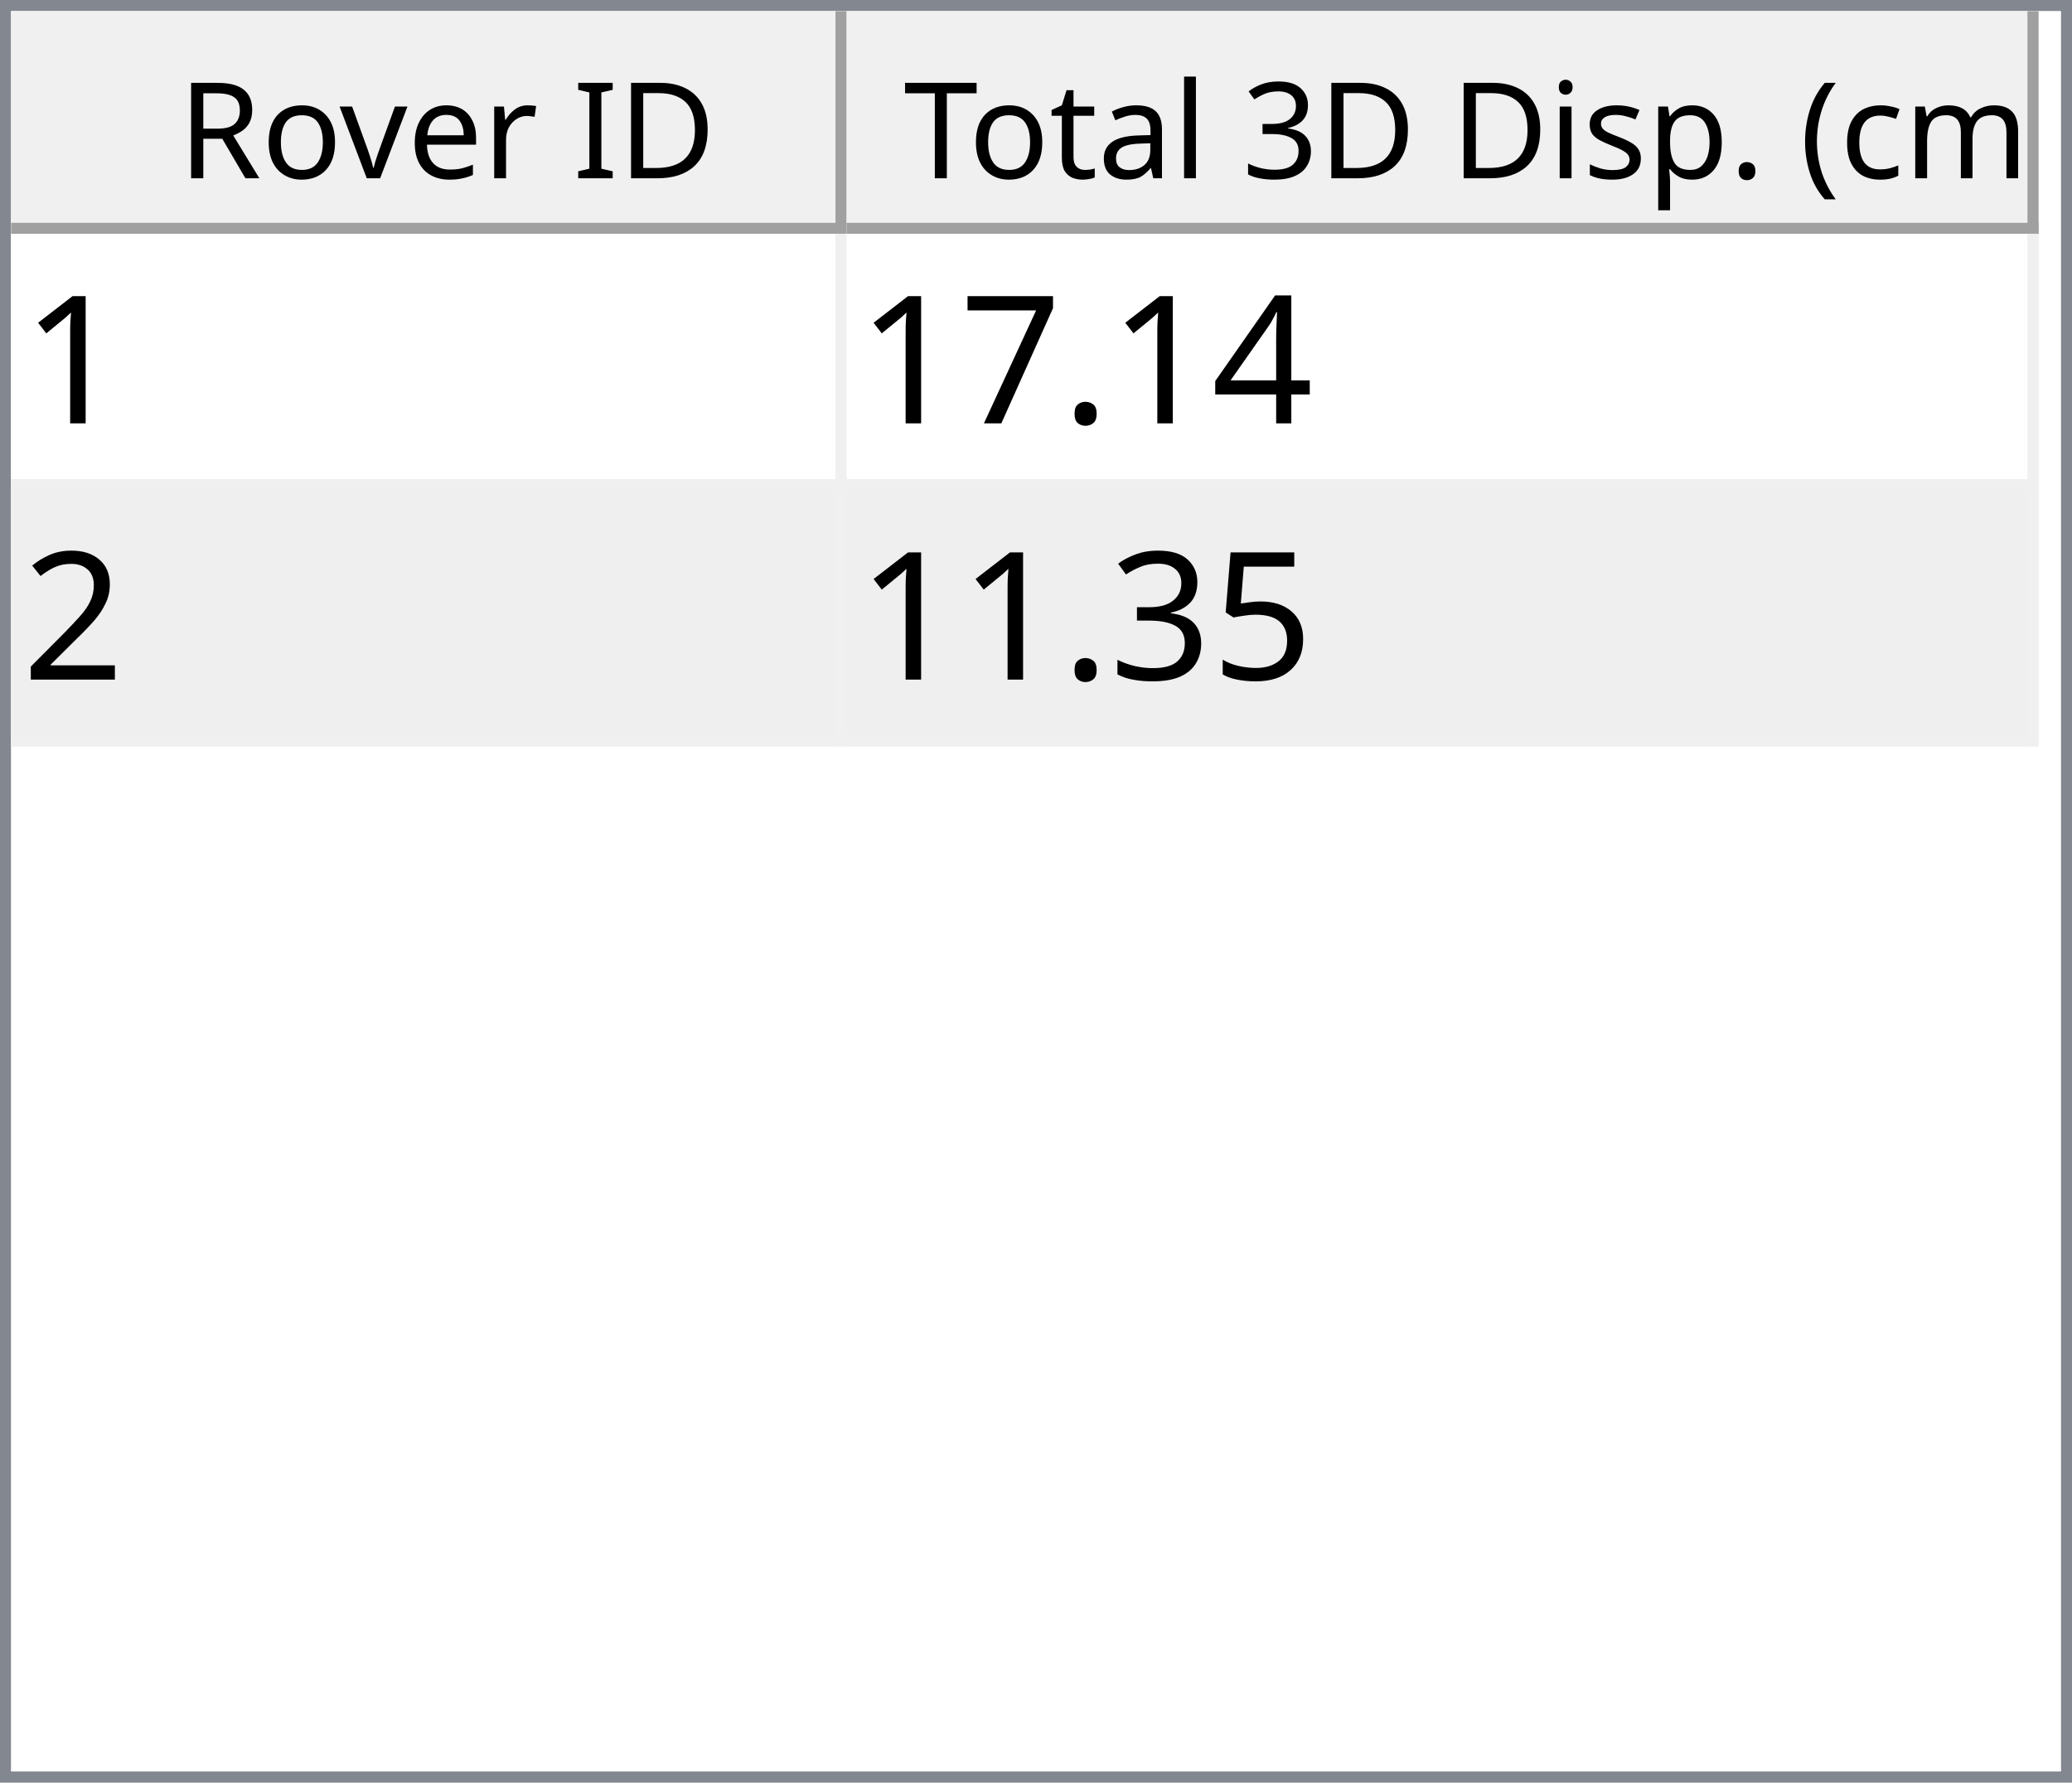
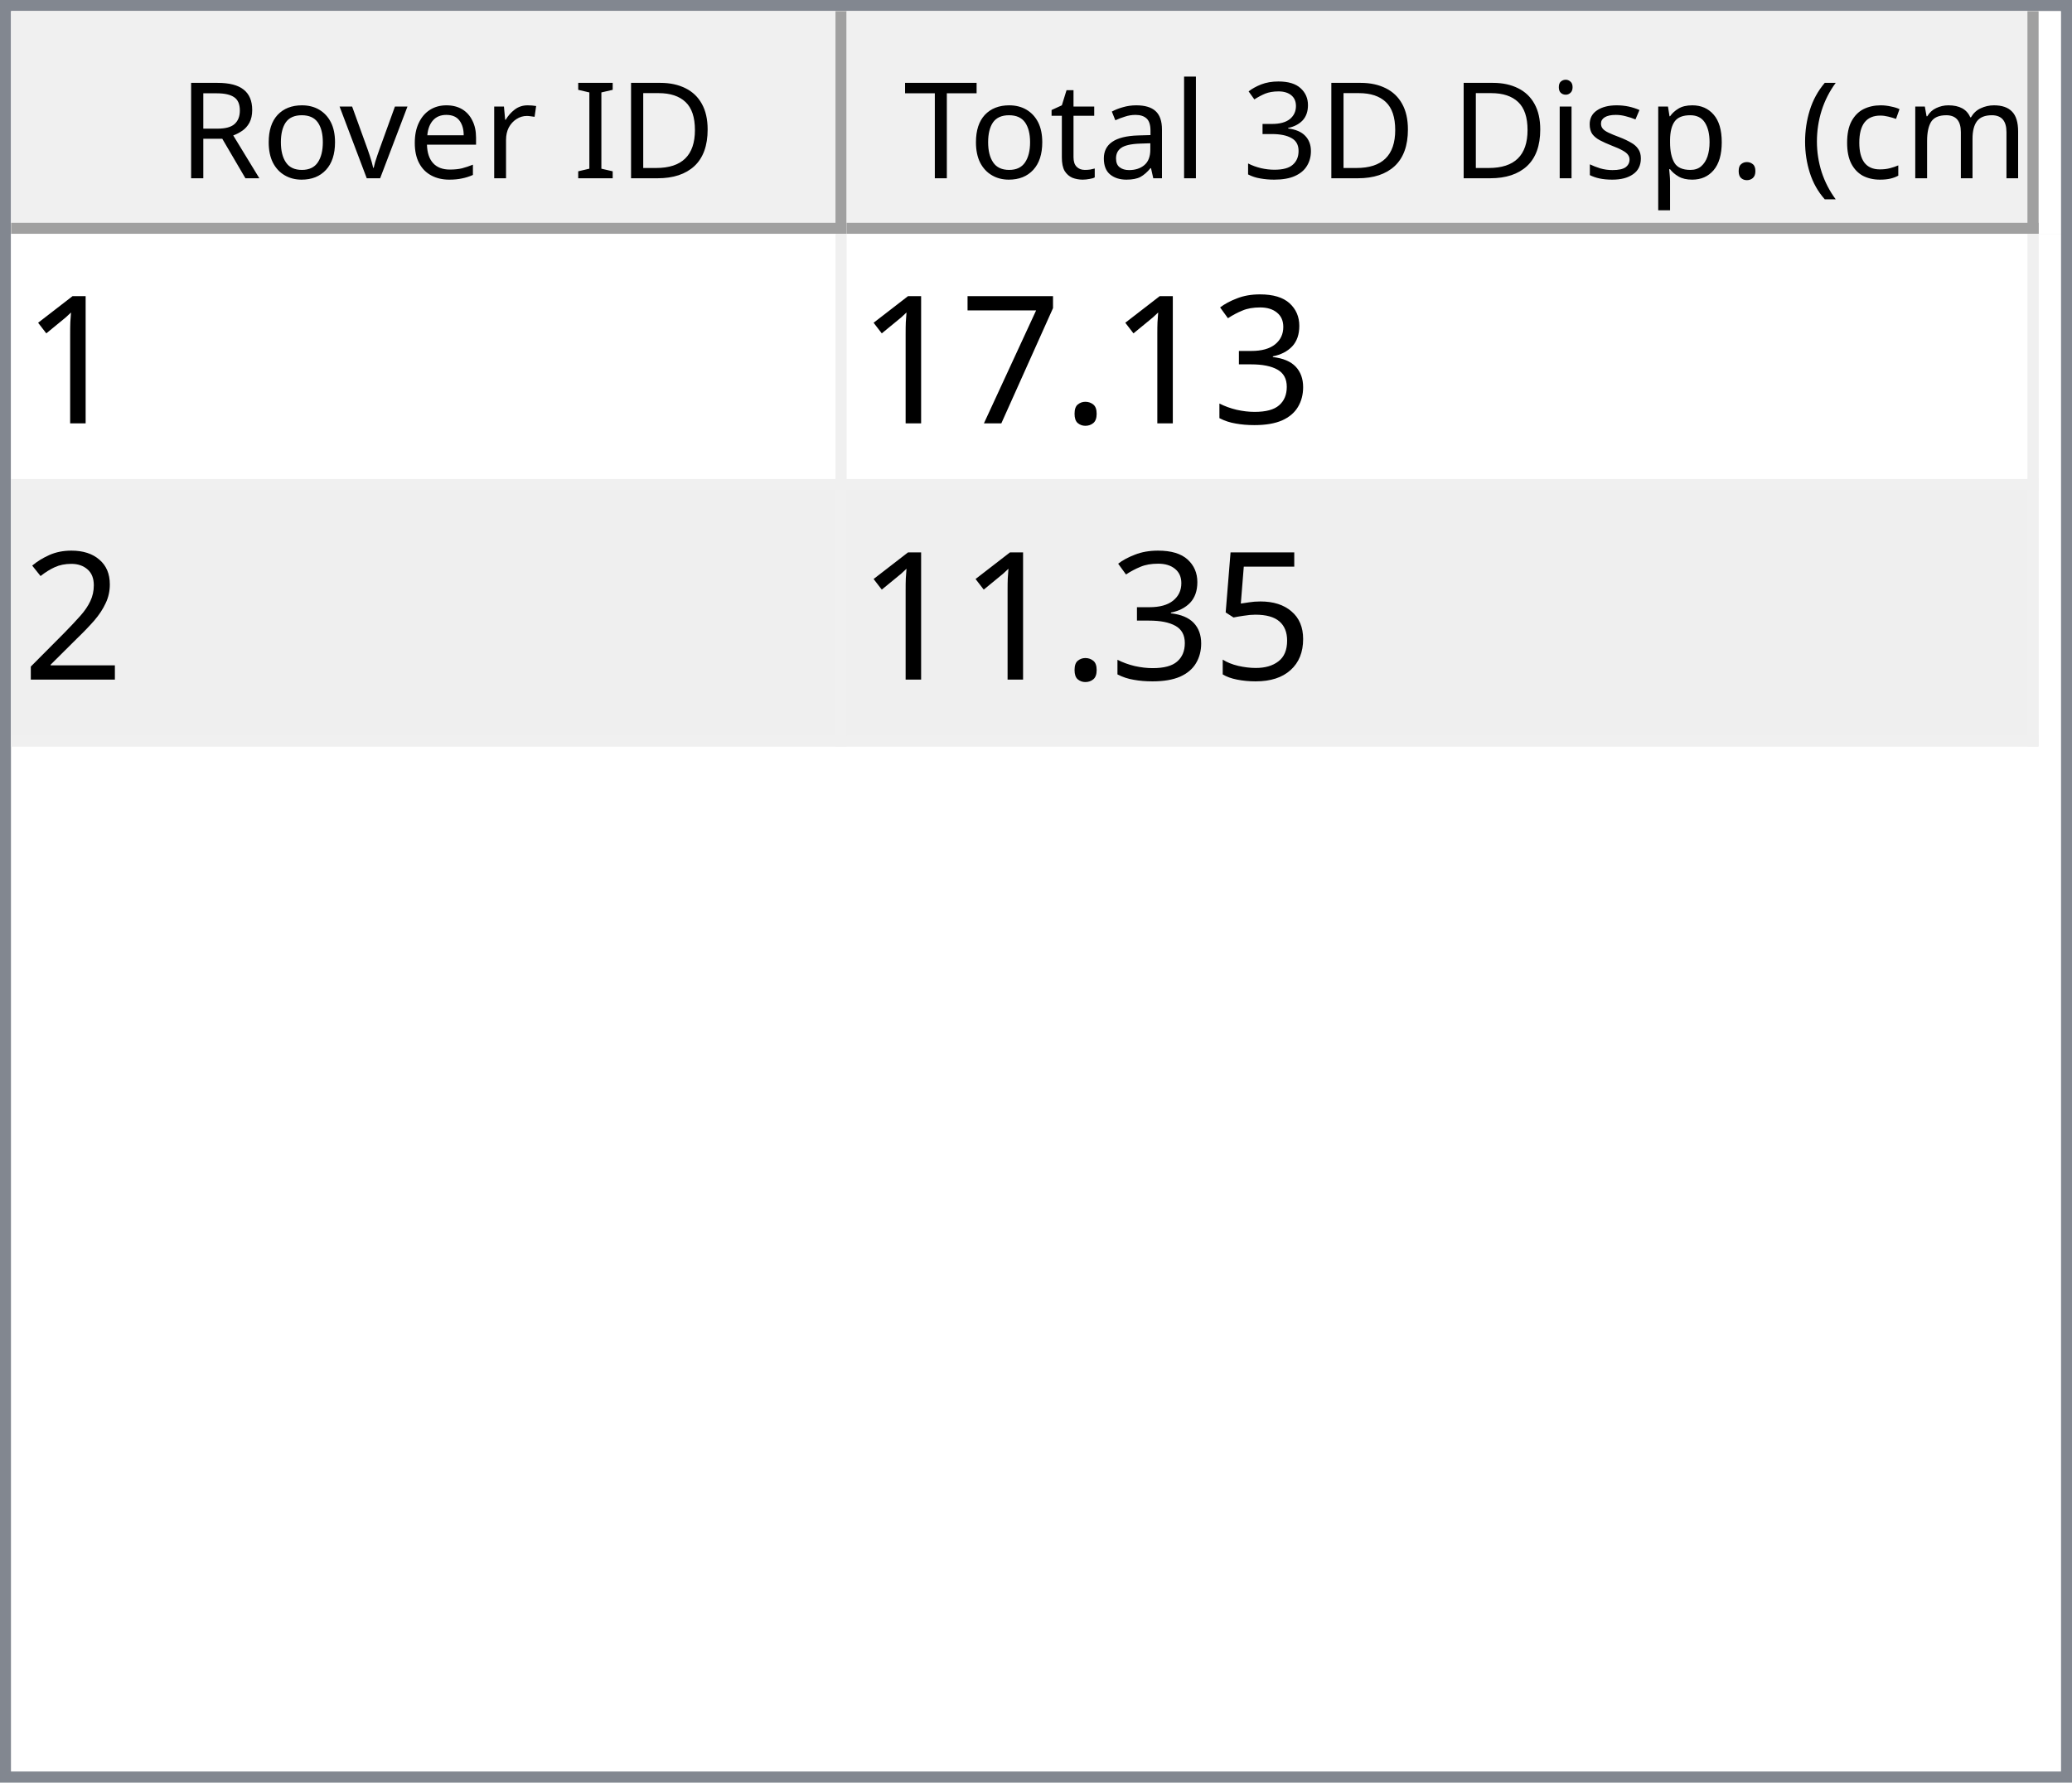
<svg xmlns="http://www.w3.org/2000/svg" style="fill-opacity:1; color-rendering:auto; color-interpolation:auto; text-rendering:auto; stroke:black; stroke-linecap:square; stroke-miterlimit:10; shape-rendering:auto; stroke-opacity:1; fill:black; stroke-dasharray:none; font-weight:normal; stroke-width:1; font-family:'Dialog'; font-style:normal; stroke-linejoin:miter; font-size:12px; stroke-dashoffset:0; image-rendering:auto;" width="186" height="160">
  <defs id="genericDefs" />
  <g>
    <defs id="defs1">
      <clipPath clipPathUnits="userSpaceOnUse" id="clipPath1">
        <path d="M0 0 L186 0 L186 160 L0 160 L0 0 Z" />
      </clipPath>
      <clipPath clipPathUnits="userSpaceOnUse" id="clipPath2">
        <path d="M0 0 L0 160 L186 160 L186 0 Z" />
      </clipPath>
      <clipPath clipPathUnits="userSpaceOnUse" id="clipPath3">
        <path d="M0 0 L0 20 L184 20 L184 0 Z" />
      </clipPath>
      <clipPath clipPathUnits="userSpaceOnUse" id="clipPath4">
        <path d="M0 0 L0 20 L75 20 L75 0 Z" />
      </clipPath>
      <clipPath clipPathUnits="userSpaceOnUse" id="clipPath5">
        <path d="M1 1 L1 19 L74 19 L74 1 Z" />
      </clipPath>
      <clipPath clipPathUnits="userSpaceOnUse" id="clipPath6">
        <path d="M0 0 L0 18 L73 18 L73 0 Z" />
      </clipPath>
      <clipPath clipPathUnits="userSpaceOnUse" id="clipPath7">
        <path d="M-0.5 -0.5 L-0.5 19.5 L74.5 19.5 L74.5 -0.5 Z" />
      </clipPath>
      <clipPath clipPathUnits="userSpaceOnUse" id="clipPath8">
        <path d="M0 0 L0 20 L107 20 L107 0 Z" />
      </clipPath>
      <clipPath clipPathUnits="userSpaceOnUse" id="clipPath9">
        <path d="M1 1 L1 19 L106 19 L106 1 Z" />
      </clipPath>
      <clipPath clipPathUnits="userSpaceOnUse" id="clipPath10">
        <path d="M0 0 L0 18 L105 18 L105 0 Z" />
      </clipPath>
      <clipPath clipPathUnits="userSpaceOnUse" id="clipPath11">
        <path d="M-0.5 -0.5 L-0.5 19.5 L106.5 19.5 L106.5 -0.5 Z" />
      </clipPath>
      <clipPath clipPathUnits="userSpaceOnUse" id="clipPath12">
        <path d="M0 0 L0 138 L184 138 L184 0 Z" />
      </clipPath>
      <clipPath clipPathUnits="userSpaceOnUse" id="clipPath13">
        <path d="M0 0 L0 46 L182 46 L182 0 Z" />
      </clipPath>
      <clipPath clipPathUnits="userSpaceOnUse" id="clipPath14">
        <path d="M-0.5 -0.5 L-0.5 45.5 L181.5 45.5 L181.5 -0.5 Z" />
      </clipPath>
      <clipPath clipPathUnits="userSpaceOnUse" id="clipPath15">
        <path d="M0 0 L0 22 L74 22 L74 0 Z" />
      </clipPath>
      <clipPath clipPathUnits="userSpaceOnUse" id="clipPath16">
        <path d="M0 0 L0 22 L106 22 L106 0 Z" />
      </clipPath>
      <font horiz-adv-x="64.551" id="font1">
        <font-face ascent="107.91" descent="25.098" units-per-em="100" style="font-style:normal; font-family:Segoe UI; font-weight:normal;" />
        <missing-glyph horiz-adv-x="64.551" d="M8.109 0 L8.109 68.266 L56.453 68.266 L56.453 0 L8.109 0 ZM15.328 7.234 L49.219 7.234 L49.219 61.031 L15.328 61.031 L15.328 7.234 Z" />
        <glyph unicode="D" horiz-adv-x="70.117" d="M9.188 0 L9.188 70.016 L28.516 70.016 Q65.531 70.016 65.531 35.891 Q65.531 19.672 55.25 9.836 Q44.969 0 27.734 0 L9.188 0 ZM17.391 62.594 L17.391 7.422 L27.828 7.422 Q41.609 7.422 49.273 14.797 Q56.938 22.172 56.938 35.688 Q56.938 62.594 28.328 62.594 L17.391 62.594 Z" />
        <glyph unicode="I" horiz-adv-x="26.611" d="M17.391 0 L9.188 0 L9.188 70.016 L17.391 70.016 L17.391 0 Z" />
        <glyph unicode=" " horiz-adv-x="27.393" d="" />
        <glyph unicode="r" horiz-adv-x="34.766" d="M34.188 41.891 Q32.078 43.5 28.125 43.5 Q23 43.5 19.555 38.672 Q16.109 33.844 16.109 25.484 L16.109 0 L8.109 0 L8.109 50 L16.109 50 L16.109 39.703 L16.312 39.703 Q18.016 44.969 21.531 47.922 Q25.047 50.875 29.391 50.875 Q32.516 50.875 34.188 50.203 L34.188 41.891 Z" />
        <glyph unicode="e" horiz-adv-x="52.295" d="M48.297 23 L12.984 23 Q13.188 14.656 17.484 10.109 Q21.781 5.562 29.297 5.562 Q37.75 5.562 44.828 11.141 L44.828 3.609 Q38.234 -1.172 27.391 -1.172 Q16.797 -1.172 10.742 5.641 Q4.688 12.453 4.688 24.812 Q4.688 36.469 11.305 43.82 Q17.922 51.172 27.734 51.172 Q37.547 51.172 42.922 44.828 Q48.297 38.484 48.297 27.203 L48.297 23 ZM40.094 29.781 Q40.047 36.719 36.75 40.578 Q33.453 44.438 27.594 44.438 Q21.922 44.438 17.969 40.383 Q14.016 36.328 13.094 29.781 L40.094 29.781 Z" />
        <glyph unicode="v" horiz-adv-x="47.9" d="M47.406 50 L27.484 0 L19.625 0 L0.688 50 L9.469 50 L22.172 13.672 Q23.578 9.672 23.922 6.688 L24.125 6.688 Q24.609 10.453 25.688 13.484 L38.969 50 L47.406 50 Z" />
        <glyph unicode="o" horiz-adv-x="58.594" d="M29 -1.172 Q17.922 -1.172 11.305 5.836 Q4.688 12.844 4.688 24.422 Q4.688 37.016 11.57 44.094 Q18.453 51.172 30.172 51.172 Q41.359 51.172 47.633 44.289 Q53.906 37.406 53.906 25.203 Q53.906 13.234 47.141 6.031 Q40.375 -1.172 29 -1.172 ZM29.594 44.438 Q21.875 44.438 17.383 39.188 Q12.891 33.938 12.891 24.703 Q12.891 15.828 17.43 10.695 Q21.969 5.562 29.594 5.562 Q37.359 5.562 41.531 10.594 Q45.703 15.625 45.703 24.906 Q45.703 34.281 41.531 39.359 Q37.359 44.438 29.594 44.438 Z" />
        <glyph unicode="R" horiz-adv-x="59.814" d="M59.375 0 L49.609 0 L37.891 19.625 Q36.281 22.359 34.766 24.289 Q33.25 26.219 31.664 27.438 Q30.078 28.656 28.25 29.219 Q26.422 29.781 24.125 29.781 L17.391 29.781 L17.391 0 L9.188 0 L9.188 70.016 L30.078 70.016 Q34.672 70.016 38.555 68.867 Q42.438 67.719 45.289 65.375 Q48.141 63.031 49.758 59.547 Q51.375 56.062 51.375 51.375 Q51.375 47.703 50.273 44.656 Q49.172 41.609 47.148 39.211 Q45.125 36.812 42.266 35.133 Q39.406 33.453 35.844 32.516 L35.844 32.328 Q37.594 31.547 38.891 30.547 Q40.188 29.547 41.359 28.18 Q42.531 26.812 43.68 25.078 Q44.828 23.344 46.234 21.047 L59.375 0 ZM17.391 62.594 L17.391 37.203 L28.516 37.203 Q31.594 37.203 34.203 38.133 Q36.812 39.062 38.719 40.797 Q40.625 42.531 41.703 45.047 Q42.781 47.562 42.781 50.688 Q42.781 56.297 39.141 59.445 Q35.5 62.594 28.609 62.594 L17.391 62.594 Z" />
        <glyph unicode=")" horiz-adv-x="30.176" d="M8.297 -15.922 L1.172 -15.922 Q16.406 2.344 16.406 26.812 Q16.406 51.469 1.078 70.016 L8.297 70.016 Q23.531 52.156 23.531 26.703 Q23.531 1.375 8.297 -15.922 Z" />
        <glyph unicode="m" horiz-adv-x="86.133" d="M79.109 0 L71.094 0 L71.094 28.719 Q71.094 37.016 68.531 40.727 Q65.969 44.438 59.906 44.438 Q54.781 44.438 51.195 39.75 Q47.609 35.062 47.609 28.516 L47.609 0 L39.594 0 L39.594 29.688 Q39.594 44.438 28.219 44.438 Q22.953 44.438 19.531 40.016 Q16.109 35.594 16.109 28.516 L16.109 0 L8.109 0 L8.109 50 L16.109 50 L16.109 42.094 L16.312 42.094 Q21.625 51.172 31.844 51.172 Q36.969 51.172 40.773 48.312 Q44.578 45.453 46 40.828 Q51.562 51.172 62.594 51.172 Q79.109 51.172 79.109 30.812 L79.109 0 Z" />
        <glyph unicode="c" horiz-adv-x="46.191" d="M42.188 2.297 Q36.422 -1.172 28.516 -1.172 Q17.828 -1.172 11.258 5.789 Q4.688 12.75 4.688 23.828 Q4.688 36.188 11.766 43.68 Q18.844 51.172 30.672 51.172 Q37.25 51.172 42.281 48.734 L42.281 40.531 Q36.719 44.438 30.375 44.438 Q22.703 44.438 17.797 38.945 Q12.891 33.453 12.891 24.516 Q12.891 15.719 17.508 10.641 Q22.125 5.562 29.891 5.562 Q36.422 5.562 42.188 9.906 L42.188 2.297 Z" />
        <glyph unicode="(" horiz-adv-x="30.176" d="M29.109 -15.922 L21.969 -15.922 Q6.844 1.375 6.844 26.703 Q6.844 52.156 21.969 70.016 L29.203 70.016 Q13.875 51.469 13.875 26.812 Q13.875 2.344 29.109 -15.922 Z" />
        <glyph unicode="." horiz-adv-x="21.68" d="M10.891 -1.078 Q8.641 -1.078 7.055 0.539 Q5.469 2.156 5.469 4.391 Q5.469 6.641 7.055 8.273 Q8.641 9.906 10.891 9.906 Q13.188 9.906 14.797 8.273 Q16.406 6.641 16.406 4.391 Q16.406 2.156 14.797 0.539 Q13.188 -1.078 10.891 -1.078 Z" />
        <glyph unicode="p" horiz-adv-x="58.789" d="M16.312 7.234 L16.109 7.234 L16.109 -23 L8.109 -23 L8.109 50 L16.109 50 L16.109 41.219 L16.312 41.219 Q22.219 51.172 33.594 51.172 Q43.266 51.172 48.688 44.461 Q54.109 37.75 54.109 26.469 Q54.109 13.922 48 6.375 Q41.891 -1.172 31.297 -1.172 Q21.578 -1.172 16.312 7.234 ZM16.109 27.391 L16.109 20.406 Q16.109 14.203 20.141 9.883 Q24.172 5.562 30.375 5.562 Q37.641 5.562 41.773 11.133 Q45.906 16.703 45.906 26.609 Q45.906 34.969 42.047 39.703 Q38.188 44.438 31.594 44.438 Q24.609 44.438 20.359 39.578 Q16.109 34.719 16.109 27.391 Z" />
        <glyph unicode="s" horiz-adv-x="42.432" d="M5.078 1.812 L5.078 10.406 Q11.625 5.562 19.484 5.562 Q30.031 5.562 30.031 12.594 Q30.031 14.594 29.125 15.992 Q28.219 17.391 26.68 18.461 Q25.141 19.531 23.07 20.383 Q21 21.234 18.609 22.172 Q15.281 23.484 12.766 24.828 Q10.25 26.172 8.57 27.859 Q6.891 29.547 6.031 31.695 Q5.172 33.844 5.172 36.719 Q5.172 40.234 6.789 42.945 Q8.406 45.656 11.086 47.484 Q13.766 49.312 17.211 50.242 Q20.656 51.172 24.312 51.172 Q30.812 51.172 35.938 48.922 L35.938 40.828 Q30.422 44.438 23.25 44.438 Q21 44.438 19.195 43.922 Q17.391 43.406 16.094 42.477 Q14.797 41.547 14.086 40.258 Q13.375 38.969 13.375 37.406 Q13.375 35.453 14.086 34.133 Q14.797 32.812 16.164 31.789 Q17.531 30.766 19.484 29.938 Q21.438 29.109 23.922 28.125 Q27.25 26.859 29.883 25.516 Q32.516 24.172 34.375 22.484 Q36.234 20.797 37.234 18.602 Q38.234 16.406 38.234 13.375 Q38.234 9.672 36.602 6.938 Q34.969 4.203 32.234 2.398 Q29.5 0.594 25.93 -0.289 Q22.359 -1.172 18.453 -1.172 Q10.75 -1.172 5.078 1.812 Z" />
        <glyph unicode="i" horiz-adv-x="24.219" d="M12.203 62.703 Q10.062 62.703 8.547 64.164 Q7.031 65.625 7.031 67.875 Q7.031 70.125 8.547 71.609 Q10.062 73.094 12.203 73.094 Q14.406 73.094 15.945 71.609 Q17.484 70.125 17.484 67.875 Q17.484 65.719 15.945 64.211 Q14.406 62.703 12.203 62.703 ZM16.109 0 L8.109 0 L8.109 50 L16.109 50 L16.109 0 Z" />
        <glyph unicode="3" horiz-adv-x="53.906" d="M46.531 19.828 Q46.531 15.094 44.75 11.211 Q42.969 7.328 39.719 4.57 Q36.469 1.812 31.93 0.297 Q27.391 -1.219 21.922 -1.219 Q11.922 -1.219 6 2.594 L6 11.188 Q13.094 5.609 22.219 5.609 Q25.875 5.609 28.828 6.539 Q31.781 7.469 33.906 9.227 Q36.031 10.984 37.18 13.477 Q38.328 15.969 38.328 19.094 Q38.328 32.812 18.797 32.812 L12.984 32.812 L12.984 39.594 L18.5 39.594 Q35.797 39.594 35.797 52.484 Q35.797 64.406 22.609 64.406 Q15.188 64.406 8.688 59.422 L8.688 67.188 Q15.375 71.188 24.609 71.188 Q29 71.188 32.57 69.969 Q36.141 68.75 38.68 66.555 Q41.219 64.359 42.609 61.281 Q44 58.203 44 54.5 Q44 40.672 30.031 36.719 L30.031 36.531 Q33.594 36.141 36.625 34.797 Q39.656 33.453 41.852 31.305 Q44.047 29.156 45.289 26.25 Q46.531 23.344 46.531 19.828 Z" />
        <glyph unicode="l" horiz-adv-x="24.219" d="M16.109 0 L8.109 0 L8.109 74.031 L16.109 74.031 L16.109 0 Z" />
        <glyph unicode="a" horiz-adv-x="50.879" d="M43.891 0 L35.891 0 L35.891 7.812 L35.688 7.812 Q30.469 -1.172 20.312 -1.172 Q12.844 -1.172 8.617 2.781 Q4.391 6.734 4.391 13.281 Q4.391 27.297 20.906 29.594 L35.891 31.688 Q35.891 44.438 25.594 44.438 Q16.547 44.438 9.281 38.281 L9.281 46.484 Q16.656 51.172 26.266 51.172 Q43.891 51.172 43.891 32.516 L43.891 0 ZM35.891 25.297 L23.828 23.641 Q18.266 22.859 15.43 20.875 Q12.594 18.891 12.594 13.875 Q12.594 10.203 15.211 7.883 Q17.828 5.562 22.172 5.562 Q28.125 5.562 32.008 9.742 Q35.891 13.922 35.891 20.312 L35.891 25.297 Z" />
        <glyph unicode="t" horiz-adv-x="33.887" d="M31.297 0.484 Q28.469 -1.078 23.828 -1.078 Q10.688 -1.078 10.688 13.578 L10.688 43.172 L2.094 43.172 L2.094 50 L10.688 50 L10.688 62.203 L18.703 64.797 L18.703 50 L31.297 50 L31.297 43.172 L18.703 43.172 L18.703 14.984 Q18.703 9.969 20.414 7.82 Q22.125 5.672 26.078 5.672 Q29.109 5.672 31.297 7.328 L31.297 0.484 Z" />
        <glyph unicode="T" horiz-adv-x="52.393" d="M50.594 62.594 L30.375 62.594 L30.375 0 L22.172 0 L22.172 62.594 L2 62.594 L2 70.016 L50.594 70.016 L50.594 62.594 Z" />
      </font>
      <font horiz-adv-x="75.0" id="font2">
        <font-face ascent="100.537" descent="21.973" units-per-em="100" style="font-style:normal; font-family:sans-serif; font-weight:normal;" />
        <missing-glyph horiz-adv-x="75.0" d="M12.5 0 L12.5 62.5 L62.5 62.5 L62.5 0 L12.5 0 ZM14.062 1.562 L60.938 1.562 L60.938 60.938 L14.062 60.938 L14.062 1.562 Z" />
        <glyph unicode="1" horiz-adv-x="55.615" d="M37.25 0 L28.469 0 L28.469 56 Q25.297 52.984 20.141 49.953 Q14.984 46.922 10.891 45.406 L10.891 53.906 Q18.266 57.375 23.781 62.305 Q29.297 67.234 31.594 71.875 L37.25 71.875 L37.25 0 Z" />
-         <glyph unicode="4" horiz-adv-x="55.615" d="M32.328 0 L32.328 17.141 L1.266 17.141 L1.266 25.203 L33.938 71.578 L41.109 71.578 L41.109 25.203 L50.781 25.203 L50.781 17.141 L41.109 17.141 L41.109 0 L32.328 0 ZM32.328 25.203 L32.328 57.469 L9.906 25.203 L32.328 25.203 Z" />
+         <glyph unicode="3" horiz-adv-x="55.615" d="M4.203 18.891 L12.984 20.062 Q14.5 12.594 18.141 9.297 Q21.781 6 27 6 Q33.203 6 37.477 10.297 Q41.75 14.594 41.75 20.953 Q41.75 27 37.797 30.93 Q33.844 34.859 27.734 34.859 Q25.25 34.859 21.531 33.891 L22.516 41.609 Q23.391 41.5 23.922 41.5 Q29.547 41.5 34.039 44.43 Q38.531 47.359 38.531 53.469 Q38.531 58.297 35.258 61.477 Q31.984 64.656 26.812 64.656 Q21.688 64.656 18.266 61.43 Q14.844 58.203 13.875 51.766 L5.078 53.328 Q6.688 62.156 12.398 67.016 Q18.109 71.875 26.609 71.875 Q32.469 71.875 37.398 69.359 Q42.328 66.844 44.945 62.5 Q47.562 58.156 47.562 53.266 Q47.562 48.641 45.07 44.828 Q42.578 41.016 37.703 38.766 Q44.047 37.312 47.562 32.695 Q51.078 28.078 51.078 21.141 Q51.078 11.766 44.242 5.25 Q37.406 -1.266 26.953 -1.266 Q17.531 -1.266 11.305 4.352 Q5.078 9.969 4.203 18.891 Z" />
        <glyph unicode="." horiz-adv-x="27.783" d="M9.078 0 L9.078 10.016 L19.094 10.016 L19.094 0 L9.078 0 Z" />
        <glyph unicode="7" horiz-adv-x="55.615" d="M4.734 62.203 L4.734 70.656 L51.078 70.656 L51.078 63.812 Q44.234 56.547 37.523 44.484 Q30.812 32.422 27.156 19.672 Q24.516 10.688 23.781 0 L14.75 0 Q14.891 8.453 18.062 20.414 Q21.234 32.375 27.172 43.484 Q33.109 54.594 39.797 62.203 L4.734 62.203 Z" />
        <glyph unicode="2" horiz-adv-x="55.615" d="M50.344 8.453 L50.344 0 L3.031 0 Q2.938 3.172 4.047 6.109 Q5.859 10.938 9.836 15.625 Q13.812 20.312 21.344 26.469 Q33.016 36.031 37.117 41.625 Q41.219 47.219 41.219 52.203 Q41.219 57.422 37.477 61.008 Q33.734 64.594 27.734 64.594 Q21.391 64.594 17.578 60.789 Q13.766 56.984 13.719 50.25 L4.688 51.172 Q5.609 61.281 11.664 66.578 Q17.719 71.875 27.938 71.875 Q38.234 71.875 44.242 66.164 Q50.25 60.453 50.25 52 Q50.25 47.703 48.492 43.555 Q46.734 39.406 42.656 34.812 Q38.578 30.219 29.109 22.219 Q21.188 15.578 18.945 13.211 Q16.703 10.844 15.234 8.453 L50.344 8.453 Z" />
        <glyph unicode="5" horiz-adv-x="55.615" d="M4.156 18.75 L13.375 19.531 Q14.406 12.797 18.141 9.398 Q21.875 6 27.156 6 Q33.5 6 37.891 10.789 Q42.281 15.578 42.281 23.484 Q42.281 31 38.062 35.352 Q33.844 39.703 27 39.703 Q22.75 39.703 19.336 37.773 Q15.922 35.844 13.969 32.766 L5.719 33.844 L12.641 70.609 L48.25 70.609 L48.25 62.203 L19.672 62.203 L15.828 42.969 Q22.266 47.469 29.344 47.469 Q38.719 47.469 45.164 40.969 Q51.609 34.469 51.609 24.266 Q51.609 14.547 45.953 7.469 Q39.062 -1.219 27.156 -1.219 Q17.391 -1.219 11.211 4.25 Q5.031 9.719 4.156 18.75 Z" />
-         <glyph unicode="3" horiz-adv-x="55.615" d="M4.203 18.891 L12.984 20.062 Q14.5 12.594 18.141 9.297 Q21.781 6 27 6 Q33.203 6 37.477 10.297 Q41.75 14.594 41.75 20.953 Q41.75 27 37.797 30.93 Q33.844 34.859 27.734 34.859 Q25.25 34.859 21.531 33.891 L22.516 41.609 Q23.391 41.5 23.922 41.5 Q29.547 41.5 34.039 44.43 Q38.531 47.359 38.531 53.469 Q38.531 58.297 35.258 61.477 Q31.984 64.656 26.812 64.656 Q21.688 64.656 18.266 61.43 Q14.844 58.203 13.875 51.766 L5.078 53.328 Q6.688 62.156 12.398 67.016 Q18.109 71.875 26.609 71.875 Q32.469 71.875 37.398 69.359 Q42.328 66.844 44.945 62.5 Q47.562 58.156 47.562 53.266 Q47.562 48.641 45.07 44.828 Q42.578 41.016 37.703 38.766 Q44.047 37.312 47.562 32.695 Q51.078 28.078 51.078 21.141 Q51.078 11.766 44.242 5.25 Q37.406 -1.266 26.953 -1.266 Q17.531 -1.266 11.305 4.352 Q5.078 9.969 4.203 18.891 Z" />
      </font>
    </defs>
    <g style="fill:white; stroke:white;">
      <rect x="0" y="0" width="186" style="clip-path:url(#clipPath1); stroke:none;" height="160" />
    </g>
    <g style="fill:white; text-rendering:optimizeSpeed; color-rendering:optimizeSpeed; image-rendering:optimizeSpeed; shape-rendering:crispEdges; stroke:white; color-interpolation:sRGB;">
      <rect x="0" width="186" height="160" y="0" style="stroke:none;" />
      <path style="stroke:none;" d="M0 160 L186 160 L186 0 L0 0 Z" />
    </g>
    <g style="fill:rgb(240,240,240); font-family:'Segoe UI'; stroke:rgb(240,240,240);">
      <rect x="0" y="0" width="186" style="clip-path:url(#clipPath2); stroke:none;" height="160" />
    </g>
    <g style="fill:rgb(130,135,144); font-family:'Segoe UI'; stroke:rgb(130,135,144);">
      <path d="M0 0 L186 0 L186 160 L0 160 L0 0 ZM1 1 L185 1 L185 159 L1 159 L1 1 Z" style="fill-rule:evenodd; clip-path:url(#clipPath2); stroke:none;" />
    </g>
    <g style="fill:white; font-family:'Segoe UI'; stroke:white;" transform="translate(1,1)">
      <rect x="0" y="0" width="184" style="clip-path:url(#clipPath3); stroke:none;" height="20" />
    </g>
    <g style="fill:rgb(240,240,240); font-family:'Segoe UI'; stroke:rgb(240,240,240);" transform="translate(1,1)">
      <rect x="0" y="0" width="75" style="clip-path:url(#clipPath4); stroke:none;" height="20" />
    </g>
    <g style="font-family:'Segoe UI';" transform="translate(2,2)">
      <text x="14" xml:space="preserve" y="14" style="clip-path:url(#clipPath6); stroke:none;">Rover ID</text>
    </g>
    <g style="fill:rgb(160,160,160); font-family:'Segoe UI'; stroke:rgb(160,160,160); stroke-linejoin:bevel;" transform="translate(1.5,1.5)">
      <line x1="74" x2="74" y1="0" style="fill:none; clip-path:url(#clipPath7);" y2="19" />
    </g>
    <g style="fill:rgb(160,160,160); font-family:'Segoe UI'; stroke:rgb(160,160,160); stroke-linejoin:bevel;" transform="matrix(1,0,0,1,1,1) translate(0.5,0.5)">
      <line x1="0" x2="74" y1="19" style="fill:none; clip-path:url(#clipPath7);" y2="19" />
    </g>
    <g style="fill:rgb(240,240,240); font-family:'Segoe UI'; stroke:rgb(240,240,240);" transform="translate(76,1)">
      <rect x="0" y="0" width="107" style="clip-path:url(#clipPath8); stroke:none;" height="20" />
    </g>
    <g style="font-family:'Segoe UI';" transform="translate(77,2)">
      <text x="1" xml:space="preserve" y="14" style="clip-path:url(#clipPath10); stroke:none;"> Total 3D Disp. (cm)</text>
    </g>
    <g style="fill:rgb(160,160,160); font-family:'Segoe UI'; stroke:rgb(160,160,160); stroke-linejoin:bevel;" transform="translate(76.5,1.5)">
      <line x1="106" x2="106" y1="0" style="fill:none; clip-path:url(#clipPath11);" y2="19" />
    </g>
    <g style="fill:rgb(160,160,160); font-family:'Segoe UI'; stroke:rgb(160,160,160); stroke-linejoin:bevel;" transform="matrix(1,0,0,1,76,1) translate(0.5,0.5)">
      <line x1="0" x2="106" y1="19" style="fill:none; clip-path:url(#clipPath11);" y2="19" />
    </g>
    <g style="fill:white; font-family:'Segoe UI'; stroke:white;" transform="translate(1,21)">
      <rect x="0" y="0" width="184" style="clip-path:url(#clipPath12); stroke:none;" height="138" />
    </g>
    <g style="fill:rgb(240,240,240); font-size:16px; font-family:sans-serif; stroke:rgb(240,240,240);" transform="translate(1,21)">
      <rect x="0" y="0" width="182" style="clip-path:url(#clipPath13); stroke:none;" height="46" />
      <line transform="translate(0.5,0.5)" x1="0" x2="181" y1="22" style="clip-path:url(#clipPath14); fill:none; stroke-linejoin:bevel;" y2="22" />
    </g>
    <g transform="matrix(1,0,0,1,1,21) translate(0.5,0.5)" style="fill:rgb(240,240,240); font-size:16px; font-family:sans-serif; stroke:rgb(240,240,240); stroke-linejoin:bevel;">
      <line x1="0" x2="181" y1="45" style="fill:none; clip-path:url(#clipPath14);" y2="45" />
    </g>
    <g transform="matrix(1,0,0,1,1,21) translate(0.5,0.5)" style="fill:rgb(240,240,240); font-size:16px; font-family:sans-serif; stroke:rgb(240,240,240); stroke-linejoin:bevel;">
      <line x1="74" x2="74" y1="0" style="fill:none; clip-path:url(#clipPath14);" y2="45" />
    </g>
    <g transform="matrix(1,0,0,1,1,21) translate(0.5,0.5)" style="fill:rgb(240,240,240); font-size:16px; font-family:sans-serif; stroke:rgb(240,240,240); stroke-linejoin:bevel;">
      <line x1="181" x2="181" y1="0" style="fill:none; clip-path:url(#clipPath14);" y2="45" />
    </g>
    <g style="fill:white; font-size:16px; font-family:sans-serif; stroke:white;" transform="matrix(1,0,0,1,1,21)">
      <rect x="0" y="0" width="74" style="clip-path:url(#clipPath15); stroke:none;" height="22" />
      <text x="1" y="17" style="fill:black; clip-path:url(#clipPath15); stroke:none;" xml:space="preserve">1</text>
    </g>
    <g style="fill:white; font-size:16px; font-family:sans-serif; stroke:white;" transform="matrix(1,0,0,1,1,21) translate(75,0)">
      <rect x="0" y="0" width="106" style="clip-path:url(#clipPath16); stroke:none;" height="22" />
-       <text x="1" y="17" style="fill:black; clip-path:url(#clipPath16); stroke:none;" xml:space="preserve">17.14</text>
+       <text x="1" y="17" style="fill:black; clip-path:url(#clipPath16); stroke:none;" xml:space="preserve">17.13</text>
    </g>
    <g style="fill:rgb(239,239,239); font-size:16px; font-family:sans-serif; stroke:rgb(239,239,239);" transform="matrix(1,0,0,1,1,21) translate(0,23)">
      <rect x="0" y="0" width="74" style="clip-path:url(#clipPath15); stroke:none;" height="22" />
      <text x="1" y="17" style="fill:black; clip-path:url(#clipPath15); stroke:none;" xml:space="preserve">2</text>
    </g>
    <g style="fill:rgb(239,239,239); font-size:16px; font-family:sans-serif; stroke:rgb(239,239,239);" transform="matrix(1,0,0,1,1,21) translate(75,23)">
      <rect x="0" y="0" width="106" style="clip-path:url(#clipPath16); stroke:none;" height="22" />
      <text x="1" y="17" style="fill:black; clip-path:url(#clipPath16); stroke:none;" xml:space="preserve">11.35</text>
    </g>
  </g>
</svg>
